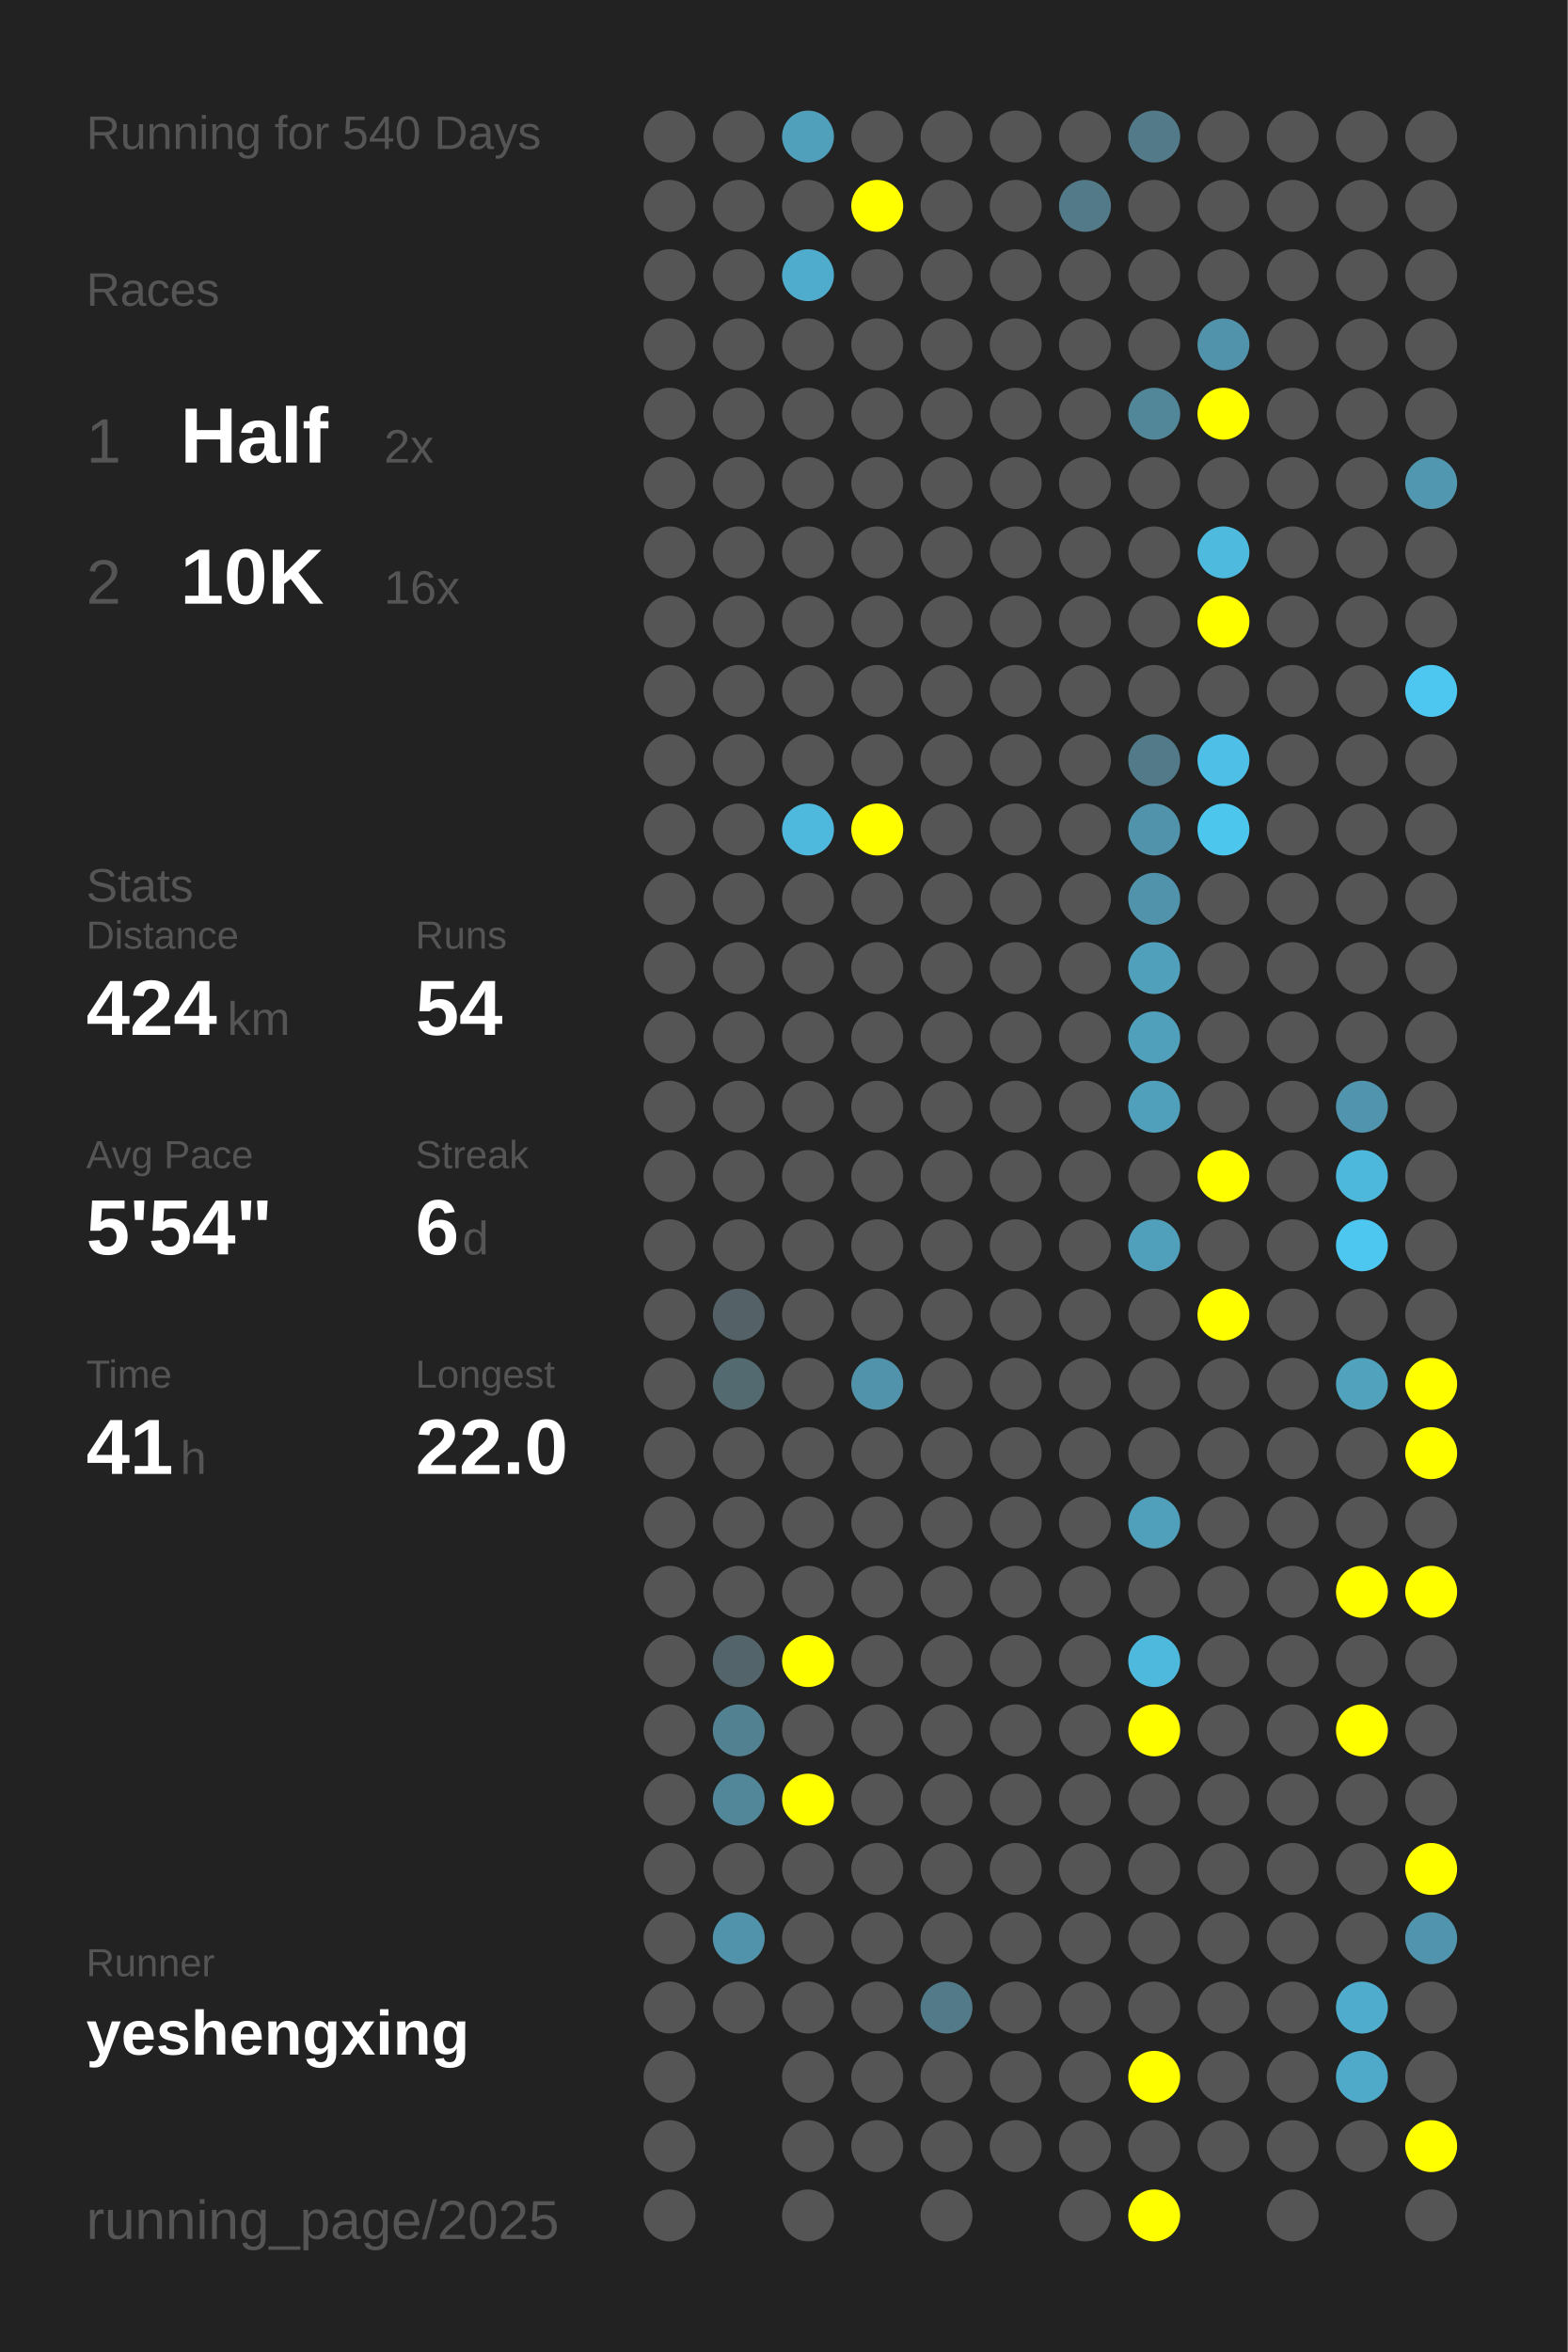
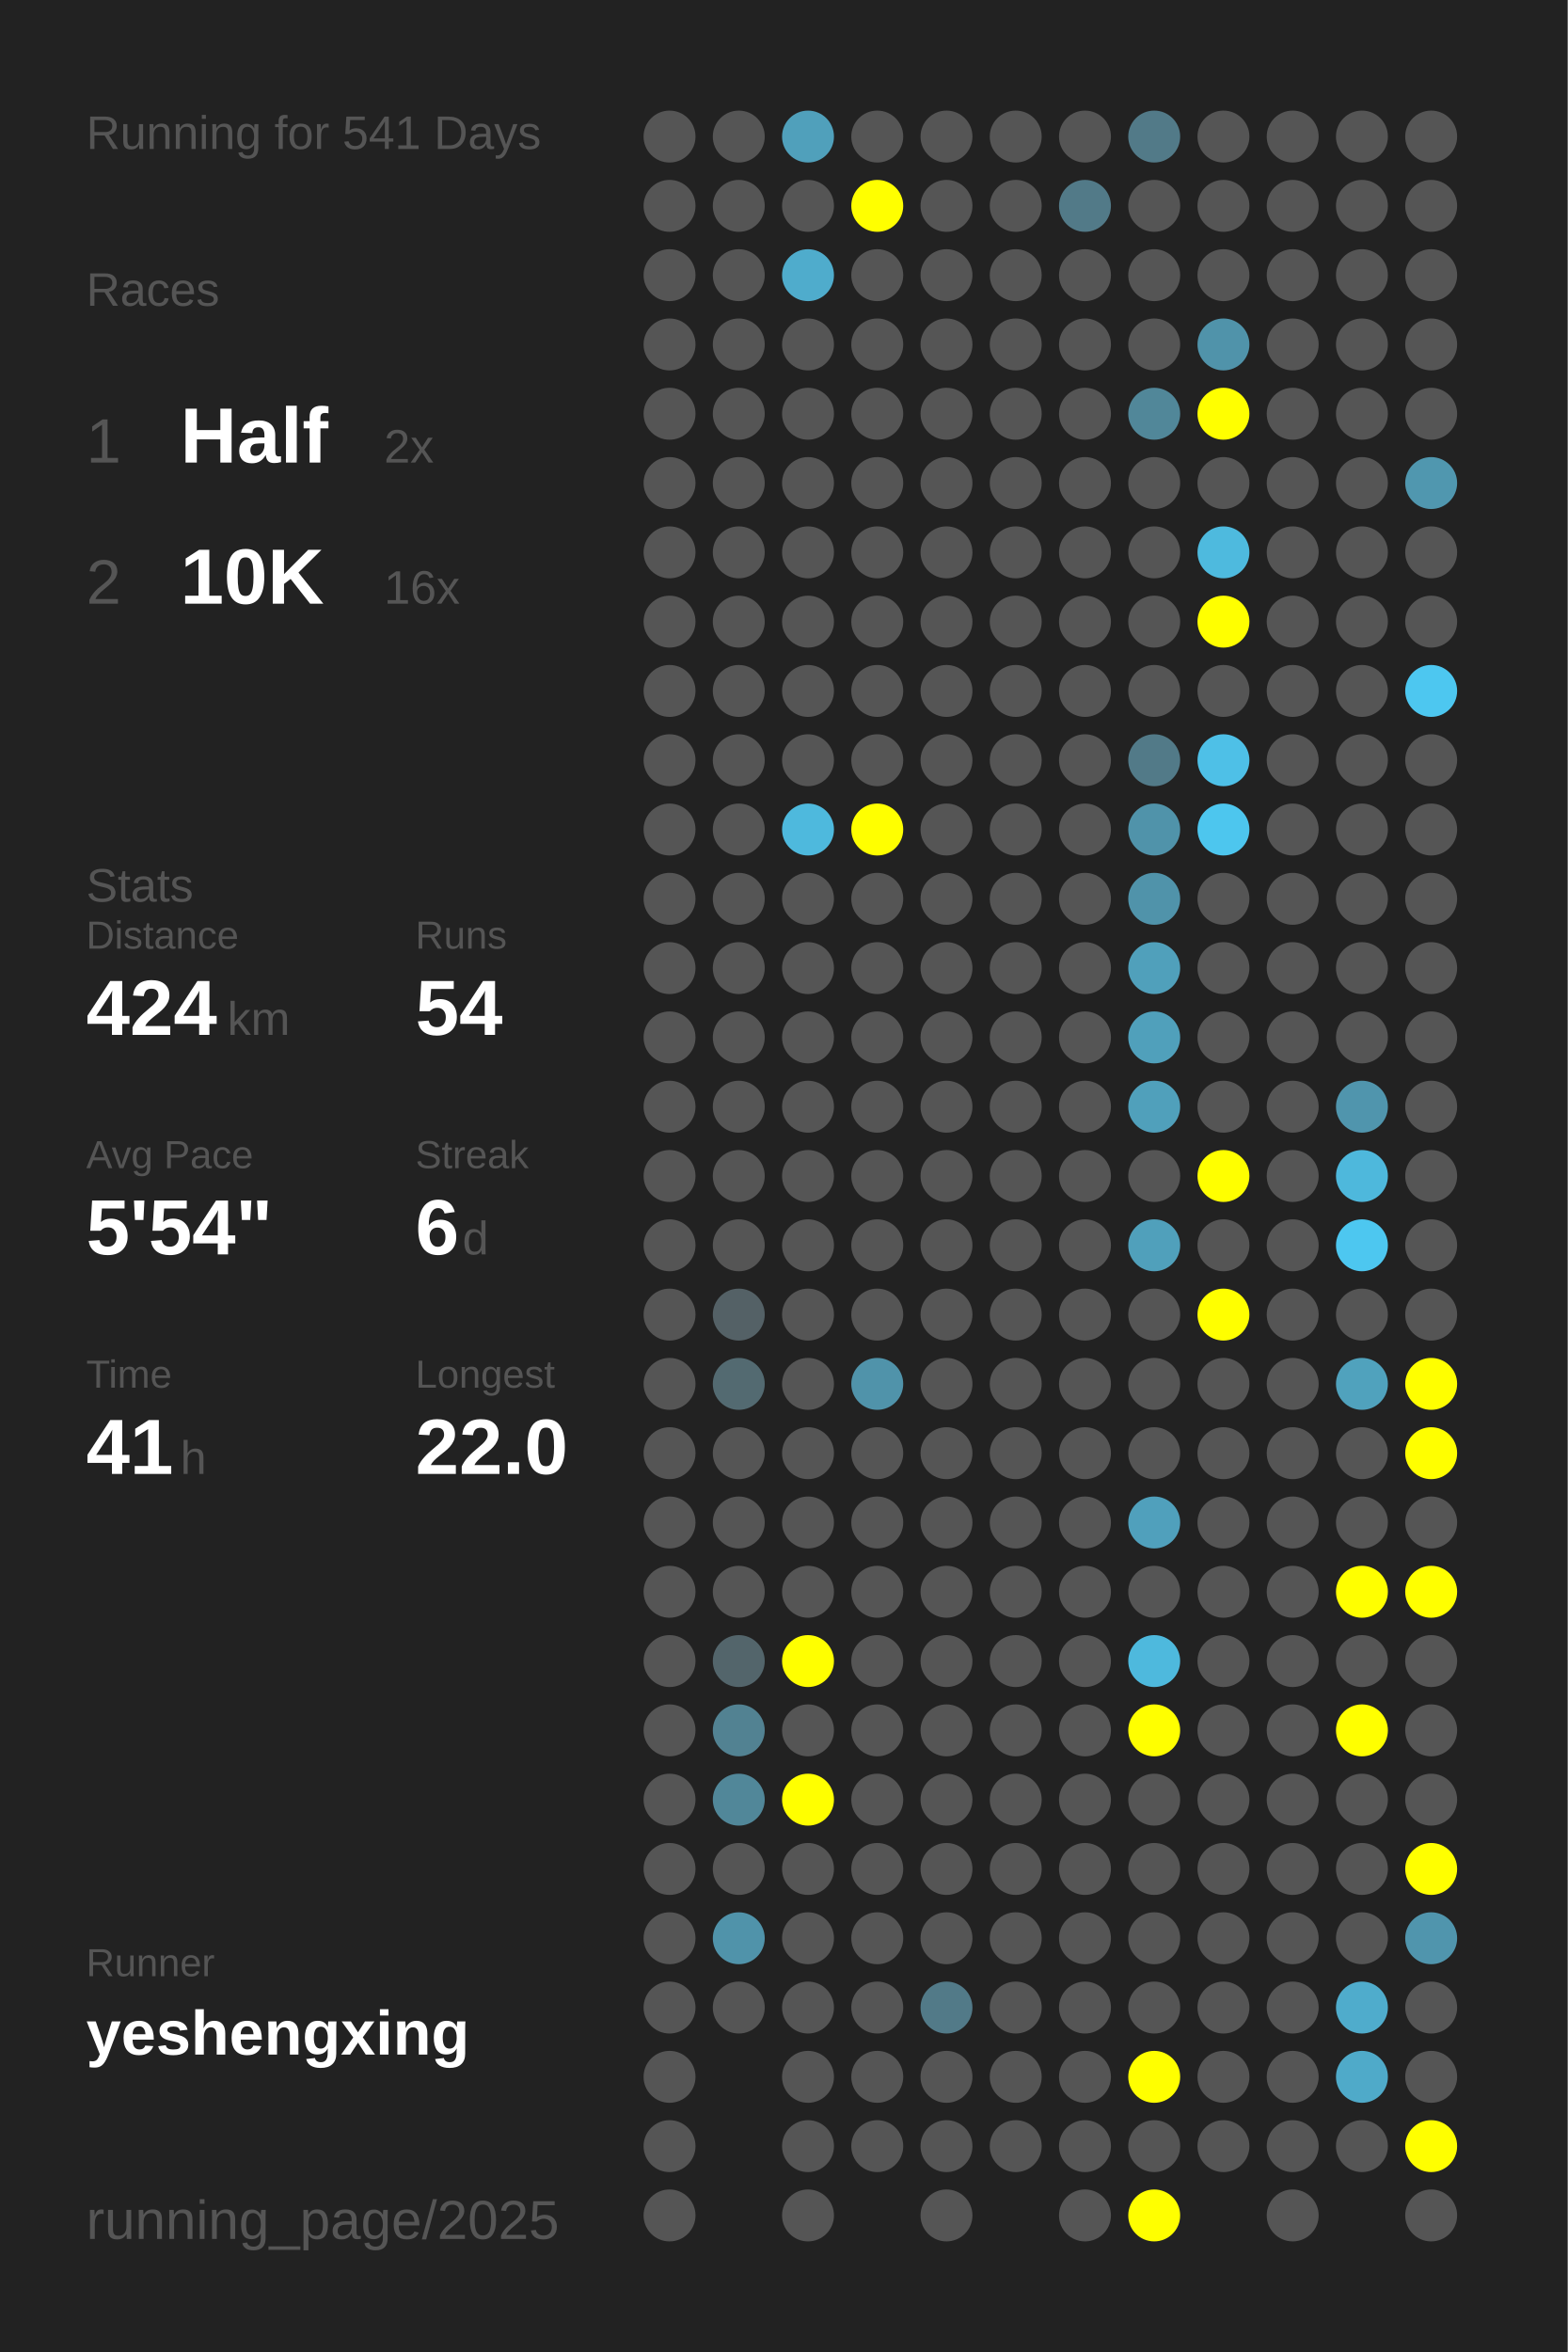
<svg xmlns="http://www.w3.org/2000/svg" baseProfile="full" height="300mm" version="1.1" viewBox="0,0,200,300" width="200mm">
  <defs />
  <rect fill="#222222" height="300" width="200" x="0" y="0" />
-   <text fill="#555555" style="font-size:6px; font-family:Arial;" x="11" y="19">Running for 540 Days</text>
+   <text fill="#555555" style="font-size:6px; font-family:Arial;" x="11" y="19">Running for 541 Days</text>
  <text fill="#555555" style="font-size:6px; font-family:Arial;" x="11" y="39">Races</text>
  <text fill="#555555" style="font-size:8px; font-family:Arial;" x="11" y="59">1</text>
  <text fill="#FFFFFF" style="font-size:10px; font-family:Arial; font-weight:bold;" x="23" y="59">Half</text>
  <text fill="#555555" style="font-size:6px; font-family:Arial;" x="49" y="59">2x</text>
  <text fill="#555555" style="font-size:8px; font-family:Arial;" x="11" y="77">2</text>
  <text fill="#FFFFFF" style="font-size:10px; font-family:Arial; font-weight:bold;" x="23" y="77">10K</text>
  <text fill="#555555" style="font-size:6px; font-family:Arial;" x="49" y="77">16x</text>
  <text fill="#555555" style="font-size:6px; font-family:Arial;" x="11" y="115">Stats</text>
  <text fill="#555555" style="font-size:5px; font-family:Arial;" x="11" y="121">Distance</text>
  <text fill="#FFFFFF" style="font-size:10px; font-family:Arial; font-weight:bold;" x="11" y="132">424</text>
  <text fill="#555555" style="font-size:6px; font-family:Arial;" x="29" y="132">km</text>
  <text fill="#555555" style="font-size:5px; font-family:Arial;" x="53" y="121">Runs</text>
  <text fill="#FFFFFF" style="font-size:10px; font-family:Arial; font-weight:bold;" x="53" y="132">54</text>
  <text fill="#555555" style="font-size:5px; font-family:Arial;" x="11" y="149">Avg Pace</text>
  <text fill="#FFFFFF" style="font-size:10px; font-family:Arial; font-weight:bold;" x="11" y="160">5'54"</text>
  <text fill="#555555" style="font-size:5px; font-family:Arial;" x="53" y="149">Streak</text>
  <text fill="#FFFFFF" style="font-size:10px; font-family:Arial; font-weight:bold;" x="53" y="160">6</text>
  <text fill="#555555" style="font-size:6px; font-family:Arial;" x="59" y="160">d</text>
  <text fill="#555555" style="font-size:5px; font-family:Arial;" x="11" y="177">Time</text>
  <text fill="#FFFFFF" style="font-size:10px; font-family:Arial; font-weight:bold;" x="11" y="188">41</text>
  <text fill="#555555" style="font-size:6px; font-family:Arial;" x="23" y="188">h</text>
  <text fill="#555555" style="font-size:5px; font-family:Arial;" x="53" y="177">Longest</text>
  <text fill="#FFFFFF" style="font-size:10px; font-family:Arial; font-weight:bold;" x="53" y="188">22.0</text>
  <text fill="#555555" style="font-size:5px; font-family:Arial;" x="11" y="252.065">Runner</text>
  <text fill="#FFFFFF" style="font-size:8px; font-family:Arial; font-weight:bold;" x="11" y="262.065">yeshengxing</text>
  <text fill="#555555" style="font-size:7px; font-family:Arial;" x="11" y="285.581">running_page/2025</text>
  <circle cx="85.417" cy="17.419" fill="#555555" r="3.312" />
  <circle cx="85.417" cy="26.258" fill="#555555" r="3.312" />
  <circle cx="85.417" cy="35.097" fill="#555555" r="3.312" />
  <circle cx="85.417" cy="43.935" fill="#555555" r="3.312" />
  <circle cx="85.417" cy="52.774" fill="#555555" r="3.312" />
  <circle cx="85.417" cy="61.613" fill="#555555" r="3.312" />
  <circle cx="85.417" cy="70.452" fill="#555555" r="3.312" />
  <circle cx="85.417" cy="79.29" fill="#555555" r="3.312" />
  <circle cx="85.417" cy="88.129" fill="#555555" r="3.312" />
  <circle cx="85.417" cy="96.968" fill="#555555" r="3.312" />
  <circle cx="85.417" cy="105.806" fill="#555555" r="3.312" />
  <circle cx="85.417" cy="114.645" fill="#555555" r="3.312" />
  <circle cx="85.417" cy="123.484" fill="#555555" r="3.312" />
  <circle cx="85.417" cy="132.323" fill="#555555" r="3.312" />
  <circle cx="85.417" cy="141.161" fill="#555555" r="3.312" />
  <circle cx="85.417" cy="150" fill="#555555" r="3.312" />
  <circle cx="85.417" cy="158.839" fill="#555555" r="3.312" />
  <circle cx="85.417" cy="167.677" fill="#555555" r="3.312" />
  <circle cx="85.417" cy="176.516" fill="#555555" r="3.312" />
  <circle cx="85.417" cy="185.355" fill="#555555" r="3.312" />
  <circle cx="85.417" cy="194.194" fill="#555555" r="3.312" />
  <circle cx="85.417" cy="203.032" fill="#555555" r="3.312" />
  <circle cx="85.417" cy="211.871" fill="#555555" r="3.312" />
  <circle cx="85.417" cy="220.71" fill="#555555" r="3.312" />
  <circle cx="85.417" cy="229.548" fill="#555555" r="3.312" />
  <circle cx="85.417" cy="238.387" fill="#555555" r="3.312" />
  <circle cx="85.417" cy="247.226" fill="#555555" r="3.312" />
  <circle cx="85.417" cy="256.065" fill="#555555" r="3.312" />
  <circle cx="85.417" cy="264.903" fill="#555555" r="3.312" />
  <circle cx="85.417" cy="273.742" fill="#555555" r="3.312" />
  <circle cx="85.417" cy="282.581" fill="#555555" r="3.312" />
  <circle cx="94.25" cy="17.419" fill="#555555" r="3.312" />
  <circle cx="94.25" cy="26.258" fill="#555555" r="3.312" />
  <circle cx="94.25" cy="35.097" fill="#555555" r="3.312" />
  <circle cx="94.25" cy="43.935" fill="#555555" r="3.312" />
  <circle cx="94.25" cy="52.774" fill="#555555" r="3.312" />
  <circle cx="94.25" cy="61.613" fill="#555555" r="3.312" />
  <circle cx="94.25" cy="70.452" fill="#555555" r="3.312" />
  <circle cx="94.25" cy="79.29" fill="#555555" r="3.312" />
  <circle cx="94.25" cy="88.129" fill="#555555" r="3.312" />
  <circle cx="94.25" cy="96.968" fill="#555555" r="3.312" />
  <circle cx="94.25" cy="105.806" fill="#555555" r="3.312" />
  <circle cx="94.25" cy="114.645" fill="#555555" r="3.312" />
  <circle cx="94.25" cy="123.484" fill="#555555" r="3.312" />
  <circle cx="94.25" cy="132.323" fill="#555555" r="3.312" />
  <circle cx="94.25" cy="141.161" fill="#555555" r="3.312" />
  <circle cx="94.25" cy="150" fill="#555555" r="3.312" />
  <circle cx="94.25" cy="158.839" fill="#555555" r="3.312" />
  <circle cx="94.25" cy="167.677" fill="#546166" r="3.312" />
  <circle cx="94.25" cy="176.516" fill="#536a71" r="3.312" />
  <circle cx="94.25" cy="185.355" fill="#555555" r="3.312" />
  <circle cx="94.25" cy="194.194" fill="#555555" r="3.312" />
  <circle cx="94.25" cy="203.032" fill="#555555" r="3.312" />
  <circle cx="94.25" cy="211.871" fill="#53656b" r="3.312" />
  <circle cx="94.25" cy="220.71" fill="#528292" r="3.312" />
  <circle cx="94.25" cy="229.548" fill="#518799" r="3.312" />
  <circle cx="94.25" cy="238.387" fill="#555555" r="3.312" />
  <circle cx="94.25" cy="247.226" fill="#5093aa" r="3.312" />
  <circle cx="94.25" cy="256.065" fill="#555555" r="3.312" />
  <circle cx="103.083" cy="17.419" fill="#50a0bb" r="3.312" />
  <circle cx="103.083" cy="26.258" fill="#555555" r="3.312" />
  <circle cx="103.083" cy="35.097" fill="#4faccc" r="3.312" />
  <circle cx="103.083" cy="43.935" fill="#555555" r="3.312" />
  <circle cx="103.083" cy="52.774" fill="#555555" r="3.312" />
  <circle cx="103.083" cy="61.613" fill="#555555" r="3.312" />
  <circle cx="103.083" cy="70.452" fill="#555555" r="3.312" />
  <circle cx="103.083" cy="79.29" fill="#555555" r="3.312" />
  <circle cx="103.083" cy="88.129" fill="#555555" r="3.312" />
  <circle cx="103.083" cy="96.968" fill="#555555" r="3.312" />
  <circle cx="103.083" cy="105.806" fill="#4eb9dd" r="3.312" />
  <circle cx="103.083" cy="114.645" fill="#555555" r="3.312" />
  <circle cx="103.083" cy="123.484" fill="#555555" r="3.312" />
  <circle cx="103.083" cy="132.323" fill="#555555" r="3.312" />
  <circle cx="103.083" cy="141.161" fill="#555555" r="3.312" />
  <circle cx="103.083" cy="150" fill="#555555" r="3.312" />
  <circle cx="103.083" cy="158.839" fill="#555555" r="3.312" />
  <circle cx="103.083" cy="167.677" fill="#555555" r="3.312" />
  <circle cx="103.083" cy="176.516" fill="#555555" r="3.312" />
  <circle cx="103.083" cy="185.355" fill="#555555" r="3.312" />
  <circle cx="103.083" cy="194.194" fill="#555555" r="3.312" />
  <circle cx="103.083" cy="203.032" fill="#555555" r="3.312" />
  <circle cx="103.083" cy="211.871" fill="#FFFF00" r="3.312" />
  <circle cx="103.083" cy="220.71" fill="#555555" r="3.312" />
  <circle cx="103.083" cy="229.548" fill="#FFFF00" r="3.312" />
  <circle cx="103.083" cy="238.387" fill="#555555" r="3.312" />
  <circle cx="103.083" cy="247.226" fill="#555555" r="3.312" />
  <circle cx="103.083" cy="256.065" fill="#555555" r="3.312" />
  <circle cx="103.083" cy="264.903" fill="#555555" r="3.312" />
  <circle cx="103.083" cy="273.742" fill="#555555" r="3.312" />
  <circle cx="103.083" cy="282.581" fill="#555555" r="3.312" />
  <circle cx="111.917" cy="17.419" fill="#555555" r="3.312" />
  <circle cx="111.917" cy="26.258" fill="#FFFF00" r="3.312" />
  <circle cx="111.917" cy="35.097" fill="#555555" r="3.312" />
  <circle cx="111.917" cy="43.935" fill="#555555" r="3.312" />
  <circle cx="111.917" cy="52.774" fill="#555555" r="3.312" />
  <circle cx="111.917" cy="61.613" fill="#555555" r="3.312" />
  <circle cx="111.917" cy="70.452" fill="#555555" r="3.312" />
  <circle cx="111.917" cy="79.29" fill="#555555" r="3.312" />
  <circle cx="111.917" cy="88.129" fill="#555555" r="3.312" />
  <circle cx="111.917" cy="96.968" fill="#555555" r="3.312" />
  <circle cx="111.917" cy="105.806" fill="#FFFF00" r="3.312" />
  <circle cx="111.917" cy="114.645" fill="#555555" r="3.312" />
  <circle cx="111.917" cy="123.484" fill="#555555" r="3.312" />
  <circle cx="111.917" cy="132.323" fill="#555555" r="3.312" />
  <circle cx="111.917" cy="141.161" fill="#555555" r="3.312" />
  <circle cx="111.917" cy="150" fill="#555555" r="3.312" />
  <circle cx="111.917" cy="158.839" fill="#555555" r="3.312" />
  <circle cx="111.917" cy="167.677" fill="#555555" r="3.312" />
  <circle cx="111.917" cy="176.516" fill="#5093aa" r="3.312" />
  <circle cx="111.917" cy="185.355" fill="#555555" r="3.312" />
  <circle cx="111.917" cy="194.194" fill="#555555" r="3.312" />
  <circle cx="111.917" cy="203.032" fill="#555555" r="3.312" />
  <circle cx="111.917" cy="211.871" fill="#555555" r="3.312" />
  <circle cx="111.917" cy="220.71" fill="#555555" r="3.312" />
  <circle cx="111.917" cy="229.548" fill="#555555" r="3.312" />
  <circle cx="111.917" cy="238.387" fill="#555555" r="3.312" />
  <circle cx="111.917" cy="247.226" fill="#555555" r="3.312" />
  <circle cx="111.917" cy="256.065" fill="#555555" r="3.312" />
  <circle cx="111.917" cy="264.903" fill="#555555" r="3.312" />
  <circle cx="111.917" cy="273.742" fill="#555555" r="3.312" />
  <circle cx="120.75" cy="17.419" fill="#555555" r="3.312" />
  <circle cx="120.75" cy="26.258" fill="#555555" r="3.312" />
  <circle cx="120.75" cy="35.097" fill="#555555" r="3.312" />
  <circle cx="120.75" cy="43.935" fill="#555555" r="3.312" />
  <circle cx="120.75" cy="52.774" fill="#555555" r="3.312" />
  <circle cx="120.75" cy="61.613" fill="#555555" r="3.312" />
  <circle cx="120.75" cy="70.452" fill="#555555" r="3.312" />
  <circle cx="120.75" cy="79.29" fill="#555555" r="3.312" />
  <circle cx="120.75" cy="88.129" fill="#555555" r="3.312" />
  <circle cx="120.75" cy="96.968" fill="#555555" r="3.312" />
  <circle cx="120.75" cy="105.806" fill="#555555" r="3.312" />
  <circle cx="120.75" cy="114.645" fill="#555555" r="3.312" />
  <circle cx="120.75" cy="123.484" fill="#555555" r="3.312" />
  <circle cx="120.75" cy="132.323" fill="#555555" r="3.312" />
  <circle cx="120.75" cy="141.161" fill="#555555" r="3.312" />
  <circle cx="120.75" cy="150" fill="#555555" r="3.312" />
  <circle cx="120.75" cy="158.839" fill="#555555" r="3.312" />
  <circle cx="120.75" cy="167.677" fill="#555555" r="3.312" />
  <circle cx="120.75" cy="176.516" fill="#555555" r="3.312" />
  <circle cx="120.75" cy="185.355" fill="#555555" r="3.312" />
  <circle cx="120.75" cy="194.194" fill="#555555" r="3.312" />
  <circle cx="120.75" cy="203.032" fill="#555555" r="3.312" />
  <circle cx="120.75" cy="211.871" fill="#555555" r="3.312" />
  <circle cx="120.75" cy="220.71" fill="#555555" r="3.312" />
  <circle cx="120.75" cy="229.548" fill="#555555" r="3.312" />
  <circle cx="120.75" cy="238.387" fill="#555555" r="3.312" />
  <circle cx="120.75" cy="247.226" fill="#555555" r="3.312" />
  <circle cx="120.75" cy="256.065" fill="#527a88" r="3.312" />
  <circle cx="120.75" cy="264.903" fill="#555555" r="3.312" />
  <circle cx="120.75" cy="273.742" fill="#555555" r="3.312" />
  <circle cx="120.75" cy="282.581" fill="#555555" r="3.312" />
  <circle cx="129.583" cy="17.419" fill="#555555" r="3.312" />
  <circle cx="129.583" cy="26.258" fill="#555555" r="3.312" />
  <circle cx="129.583" cy="35.097" fill="#555555" r="3.312" />
  <circle cx="129.583" cy="43.935" fill="#555555" r="3.312" />
  <circle cx="129.583" cy="52.774" fill="#555555" r="3.312" />
  <circle cx="129.583" cy="61.613" fill="#555555" r="3.312" />
  <circle cx="129.583" cy="70.452" fill="#555555" r="3.312" />
  <circle cx="129.583" cy="79.29" fill="#555555" r="3.312" />
  <circle cx="129.583" cy="88.129" fill="#555555" r="3.312" />
  <circle cx="129.583" cy="96.968" fill="#555555" r="3.312" />
  <circle cx="129.583" cy="105.806" fill="#555555" r="3.312" />
  <circle cx="129.583" cy="114.645" fill="#555555" r="3.312" />
  <circle cx="129.583" cy="123.484" fill="#555555" r="3.312" />
  <circle cx="129.583" cy="132.323" fill="#555555" r="3.312" />
  <circle cx="129.583" cy="141.161" fill="#555555" r="3.312" />
  <circle cx="129.583" cy="150" fill="#555555" r="3.312" />
  <circle cx="129.583" cy="158.839" fill="#555555" r="3.312" />
  <circle cx="129.583" cy="167.677" fill="#555555" r="3.312" />
  <circle cx="129.583" cy="176.516" fill="#555555" r="3.312" />
  <circle cx="129.583" cy="185.355" fill="#555555" r="3.312" />
  <circle cx="129.583" cy="194.194" fill="#555555" r="3.312" />
  <circle cx="129.583" cy="203.032" fill="#555555" r="3.312" />
  <circle cx="129.583" cy="211.871" fill="#555555" r="3.312" />
  <circle cx="129.583" cy="220.71" fill="#555555" r="3.312" />
  <circle cx="129.583" cy="229.548" fill="#555555" r="3.312" />
  <circle cx="129.583" cy="238.387" fill="#555555" r="3.312" />
  <circle cx="129.583" cy="247.226" fill="#555555" r="3.312" />
  <circle cx="129.583" cy="256.065" fill="#555555" r="3.312" />
  <circle cx="129.583" cy="264.903" fill="#555555" r="3.312" />
  <circle cx="129.583" cy="273.742" fill="#555555" r="3.312" />
  <circle cx="138.417" cy="17.419" fill="#555555" r="3.312" />
  <circle cx="138.417" cy="26.258" fill="#527a88" r="3.312" />
  <circle cx="138.417" cy="35.097" fill="#555555" r="3.312" />
  <circle cx="138.417" cy="43.935" fill="#555555" r="3.312" />
  <circle cx="138.417" cy="52.774" fill="#555555" r="3.312" />
  <circle cx="138.417" cy="61.613" fill="#555555" r="3.312" />
  <circle cx="138.417" cy="70.452" fill="#555555" r="3.312" />
  <circle cx="138.417" cy="79.29" fill="#555555" r="3.312" />
  <circle cx="138.417" cy="88.129" fill="#555555" r="3.312" />
  <circle cx="138.417" cy="96.968" fill="#555555" r="3.312" />
  <circle cx="138.417" cy="105.806" fill="#555555" r="3.312" />
  <circle cx="138.417" cy="114.645" fill="#555555" r="3.312" />
  <circle cx="138.417" cy="123.484" fill="#555555" r="3.312" />
  <circle cx="138.417" cy="132.323" fill="#555555" r="3.312" />
  <circle cx="138.417" cy="141.161" fill="#555555" r="3.312" />
  <circle cx="138.417" cy="150" fill="#555555" r="3.312" />
  <circle cx="138.417" cy="158.839" fill="#555555" r="3.312" />
  <circle cx="138.417" cy="167.677" fill="#555555" r="3.312" />
  <circle cx="138.417" cy="176.516" fill="#555555" r="3.312" />
  <circle cx="138.417" cy="185.355" fill="#555555" r="3.312" />
  <circle cx="138.417" cy="194.194" fill="#555555" r="3.312" />
  <circle cx="138.417" cy="203.032" fill="#555555" r="3.312" />
  <circle cx="138.417" cy="211.871" fill="#555555" r="3.312" />
  <circle cx="138.417" cy="220.71" fill="#555555" r="3.312" />
  <circle cx="138.417" cy="229.548" fill="#555555" r="3.312" />
  <circle cx="138.417" cy="238.387" fill="#555555" r="3.312" />
  <circle cx="138.417" cy="247.226" fill="#555555" r="3.312" />
  <circle cx="138.417" cy="256.065" fill="#555555" r="3.312" />
  <circle cx="138.417" cy="264.903" fill="#555555" r="3.312" />
  <circle cx="138.417" cy="273.742" fill="#555555" r="3.312" />
  <circle cx="138.417" cy="282.581" fill="#555555" r="3.312" />
  <circle cx="147.25" cy="17.419" fill="#527a88" r="3.312" />
  <circle cx="147.25" cy="26.258" fill="#555555" r="3.312" />
  <circle cx="147.25" cy="35.097" fill="#555555" r="3.312" />
  <circle cx="147.25" cy="43.935" fill="#555555" r="3.312" />
  <circle cx="147.25" cy="52.774" fill="#518799" r="3.312" />
  <circle cx="147.25" cy="61.613" fill="#555555" r="3.312" />
  <circle cx="147.25" cy="70.452" fill="#555555" r="3.312" />
  <circle cx="147.25" cy="79.29" fill="#555555" r="3.312" />
  <circle cx="147.25" cy="88.129" fill="#555555" r="3.312" />
  <circle cx="147.25" cy="96.968" fill="#527a88" r="3.312" />
  <circle cx="147.25" cy="105.806" fill="#5093aa" r="3.312" />
  <circle cx="147.25" cy="114.645" fill="#5093aa" r="3.312" />
  <circle cx="147.25" cy="123.484" fill="#50a0bb" r="3.312" />
  <circle cx="147.25" cy="132.323" fill="#50a0bb" r="3.312" />
  <circle cx="147.25" cy="141.161" fill="#50a0bb" r="3.312" />
  <circle cx="147.25" cy="150" fill="#555555" r="3.312" />
  <circle cx="147.25" cy="158.839" fill="#50a0bb" r="3.312" />
  <circle cx="147.25" cy="167.677" fill="#555555" r="3.312" />
  <circle cx="147.25" cy="176.516" fill="#555555" r="3.312" />
  <circle cx="147.25" cy="185.355" fill="#555555" r="3.312" />
  <circle cx="147.25" cy="194.194" fill="#50a0bc" r="3.312" />
  <circle cx="147.25" cy="203.032" fill="#555555" r="3.312" />
  <circle cx="147.25" cy="211.871" fill="#4eb9dd" r="3.312" />
  <circle cx="147.25" cy="220.71" fill="#FFFF00" r="3.312" />
  <circle cx="147.25" cy="229.548" fill="#555555" r="3.312" />
  <circle cx="147.25" cy="238.387" fill="#555555" r="3.312" />
  <circle cx="147.25" cy="247.226" fill="#555555" r="3.312" />
  <circle cx="147.25" cy="256.065" fill="#555555" r="3.312" />
  <circle cx="147.25" cy="264.903" fill="#FFFF00" r="3.312" />
  <circle cx="147.25" cy="273.742" fill="#555555" r="3.312" />
  <circle cx="147.25" cy="282.581" fill="#FFFF00" r="3.312" />
  <circle cx="156.083" cy="17.419" fill="#555555" r="3.312" />
  <circle cx="156.083" cy="26.258" fill="#555555" r="3.312" />
  <circle cx="156.083" cy="35.097" fill="#555555" r="3.312" />
  <circle cx="156.083" cy="43.935" fill="#5093aa" r="3.312" />
  <circle cx="156.083" cy="52.774" fill="#FFFF00" r="3.312" />
  <circle cx="156.083" cy="61.613" fill="#555555" r="3.312" />
  <circle cx="156.083" cy="70.452" fill="#4ebade" r="3.312" />
  <circle cx="156.083" cy="79.29" fill="#FFFF00" r="3.312" />
  <circle cx="156.083" cy="88.129" fill="#555555" r="3.312" />
  <circle cx="156.083" cy="96.968" fill="#4ec0e7" r="3.312" />
  <circle cx="156.083" cy="105.806" fill="#4dc6ee" r="3.312" />
  <circle cx="156.083" cy="114.645" fill="#555555" r="3.312" />
  <circle cx="156.083" cy="123.484" fill="#555555" r="3.312" />
  <circle cx="156.083" cy="132.323" fill="#555555" r="3.312" />
  <circle cx="156.083" cy="141.161" fill="#555555" r="3.312" />
  <circle cx="156.083" cy="150" fill="#FFFF00" r="3.312" />
  <circle cx="156.083" cy="158.839" fill="#555555" r="3.312" />
  <circle cx="156.083" cy="167.677" fill="#FFFF00" r="3.312" />
  <circle cx="156.083" cy="176.516" fill="#555555" r="3.312" />
  <circle cx="156.083" cy="185.355" fill="#555555" r="3.312" />
  <circle cx="156.083" cy="194.194" fill="#555555" r="3.312" />
  <circle cx="156.083" cy="203.032" fill="#555555" r="3.312" />
  <circle cx="156.083" cy="211.871" fill="#555555" r="3.312" />
  <circle cx="156.083" cy="220.71" fill="#555555" r="3.312" />
  <circle cx="156.083" cy="229.548" fill="#555555" r="3.312" />
  <circle cx="156.083" cy="238.387" fill="#555555" r="3.312" />
  <circle cx="156.083" cy="247.226" fill="#555555" r="3.312" />
  <circle cx="156.083" cy="256.065" fill="#555555" r="3.312" />
  <circle cx="156.083" cy="264.903" fill="#555555" r="3.312" />
  <circle cx="156.083" cy="273.742" fill="#555555" r="3.312" />
  <circle cx="164.917" cy="17.419" fill="#555555" r="3.312" />
  <circle cx="164.917" cy="26.258" fill="#555555" r="3.312" />
  <circle cx="164.917" cy="35.097" fill="#555555" r="3.312" />
  <circle cx="164.917" cy="43.935" fill="#555555" r="3.312" />
  <circle cx="164.917" cy="52.774" fill="#555555" r="3.312" />
  <circle cx="164.917" cy="61.613" fill="#555555" r="3.312" />
  <circle cx="164.917" cy="70.452" fill="#555555" r="3.312" />
  <circle cx="164.917" cy="79.29" fill="#555555" r="3.312" />
  <circle cx="164.917" cy="88.129" fill="#555555" r="3.312" />
  <circle cx="164.917" cy="96.968" fill="#555555" r="3.312" />
  <circle cx="164.917" cy="105.806" fill="#555555" r="3.312" />
  <circle cx="164.917" cy="114.645" fill="#555555" r="3.312" />
  <circle cx="164.917" cy="123.484" fill="#555555" r="3.312" />
  <circle cx="164.917" cy="132.323" fill="#555555" r="3.312" />
  <circle cx="164.917" cy="141.161" fill="#555555" r="3.312" />
  <circle cx="164.917" cy="150" fill="#555555" r="3.312" />
  <circle cx="164.917" cy="158.839" fill="#555555" r="3.312" />
  <circle cx="164.917" cy="167.677" fill="#555555" r="3.312" />
  <circle cx="164.917" cy="176.516" fill="#555555" r="3.312" />
  <circle cx="164.917" cy="185.355" fill="#555555" r="3.312" />
  <circle cx="164.917" cy="194.194" fill="#555555" r="3.312" />
  <circle cx="164.917" cy="203.032" fill="#555555" r="3.312" />
  <circle cx="164.917" cy="211.871" fill="#555555" r="3.312" />
  <circle cx="164.917" cy="220.71" fill="#555555" r="3.312" />
  <circle cx="164.917" cy="229.548" fill="#555555" r="3.312" />
  <circle cx="164.917" cy="238.387" fill="#555555" r="3.312" />
  <circle cx="164.917" cy="247.226" fill="#555555" r="3.312" />
  <circle cx="164.917" cy="256.065" fill="#555555" r="3.312" />
  <circle cx="164.917" cy="264.903" fill="#555555" r="3.312" />
  <circle cx="164.917" cy="273.742" fill="#555555" r="3.312" />
  <circle cx="164.917" cy="282.581" fill="#555555" r="3.312" />
  <circle cx="173.75" cy="17.419" fill="#555555" r="3.312" />
  <circle cx="173.75" cy="26.258" fill="#555555" r="3.312" />
  <circle cx="173.75" cy="35.097" fill="#555555" r="3.312" />
  <circle cx="173.75" cy="43.935" fill="#555555" r="3.312" />
  <circle cx="173.75" cy="52.774" fill="#555555" r="3.312" />
  <circle cx="173.75" cy="61.613" fill="#555555" r="3.312" />
  <circle cx="173.75" cy="70.452" fill="#555555" r="3.312" />
  <circle cx="173.75" cy="79.29" fill="#555555" r="3.312" />
  <circle cx="173.75" cy="88.129" fill="#555555" r="3.312" />
  <circle cx="173.75" cy="96.968" fill="#555555" r="3.312" />
  <circle cx="173.75" cy="105.806" fill="#555555" r="3.312" />
  <circle cx="173.75" cy="114.645" fill="#555555" r="3.312" />
  <circle cx="173.75" cy="123.484" fill="#555555" r="3.312" />
  <circle cx="173.75" cy="132.323" fill="#555555" r="3.312" />
  <circle cx="173.75" cy="141.161" fill="#5095ad" r="3.312" />
  <circle cx="173.75" cy="150" fill="#4eb8dc" r="3.312" />
  <circle cx="173.75" cy="158.839" fill="#4dc7f0" r="3.312" />
  <circle cx="173.75" cy="167.677" fill="#555555" r="3.312" />
  <circle cx="173.75" cy="176.516" fill="#50a2bd" r="3.312" />
  <circle cx="173.75" cy="185.355" fill="#555555" r="3.312" />
  <circle cx="173.75" cy="194.194" fill="#555555" r="3.312" />
  <circle cx="173.75" cy="203.032" fill="#FFFF00" r="3.312" />
  <circle cx="173.75" cy="211.871" fill="#555555" r="3.312" />
  <circle cx="173.75" cy="220.71" fill="#FFFF00" r="3.312" />
  <circle cx="173.75" cy="229.548" fill="#555555" r="3.312" />
  <circle cx="173.75" cy="238.387" fill="#555555" r="3.312" />
  <circle cx="173.75" cy="247.226" fill="#555555" r="3.312" />
  <circle cx="173.75" cy="256.065" fill="#4faccc" r="3.312" />
  <circle cx="173.75" cy="264.903" fill="#4faac9" r="3.312" />
  <circle cx="173.75" cy="273.742" fill="#555555" r="3.312" />
  <circle cx="182.583" cy="17.419" fill="#555555" r="3.312" />
  <circle cx="182.583" cy="26.258" fill="#555555" r="3.312" />
  <circle cx="182.583" cy="35.097" fill="#555555" r="3.312" />
  <circle cx="182.583" cy="43.935" fill="#555555" r="3.312" />
  <circle cx="182.583" cy="52.774" fill="#555555" r="3.312" />
  <circle cx="182.583" cy="61.613" fill="#5097af" r="3.312" />
  <circle cx="182.583" cy="70.452" fill="#555555" r="3.312" />
  <circle cx="182.583" cy="79.29" fill="#555555" r="3.312" />
  <circle cx="182.583" cy="88.129" fill="#4dc7f0" r="3.312" />
  <circle cx="182.583" cy="96.968" fill="#555555" r="3.312" />
  <circle cx="182.583" cy="105.806" fill="#555555" r="3.312" />
  <circle cx="182.583" cy="114.645" fill="#555555" r="3.312" />
  <circle cx="182.583" cy="123.484" fill="#555555" r="3.312" />
  <circle cx="182.583" cy="132.323" fill="#555555" r="3.312" />
  <circle cx="182.583" cy="141.161" fill="#555555" r="3.312" />
  <circle cx="182.583" cy="150" fill="#555555" r="3.312" />
  <circle cx="182.583" cy="158.839" fill="#555555" r="3.312" />
  <circle cx="182.583" cy="167.677" fill="#555555" r="3.312" />
  <circle cx="182.583" cy="176.516" fill="#FFFF00" r="3.312" />
  <circle cx="182.583" cy="185.355" fill="#FFFF00" r="3.312" />
  <circle cx="182.583" cy="194.194" fill="#555555" r="3.312" />
  <circle cx="182.583" cy="203.032" fill="#FFFF00" r="3.312" />
  <circle cx="182.583" cy="211.871" fill="#555555" r="3.312" />
  <circle cx="182.583" cy="220.71" fill="#555555" r="3.312" />
  <circle cx="182.583" cy="229.548" fill="#555555" r="3.312" />
  <circle cx="182.583" cy="238.387" fill="#FFFF00" r="3.312" />
  <circle cx="182.583" cy="247.226" fill="#5095ad" r="3.312" />
  <circle cx="182.583" cy="256.065" fill="#555555" r="3.312" />
  <circle cx="182.583" cy="264.903" fill="#555555" r="3.312" />
  <circle cx="182.583" cy="273.742" fill="#FFFF00" r="3.312" />
  <circle cx="182.583" cy="282.581" fill="#555555" r="3.312" />
</svg>
